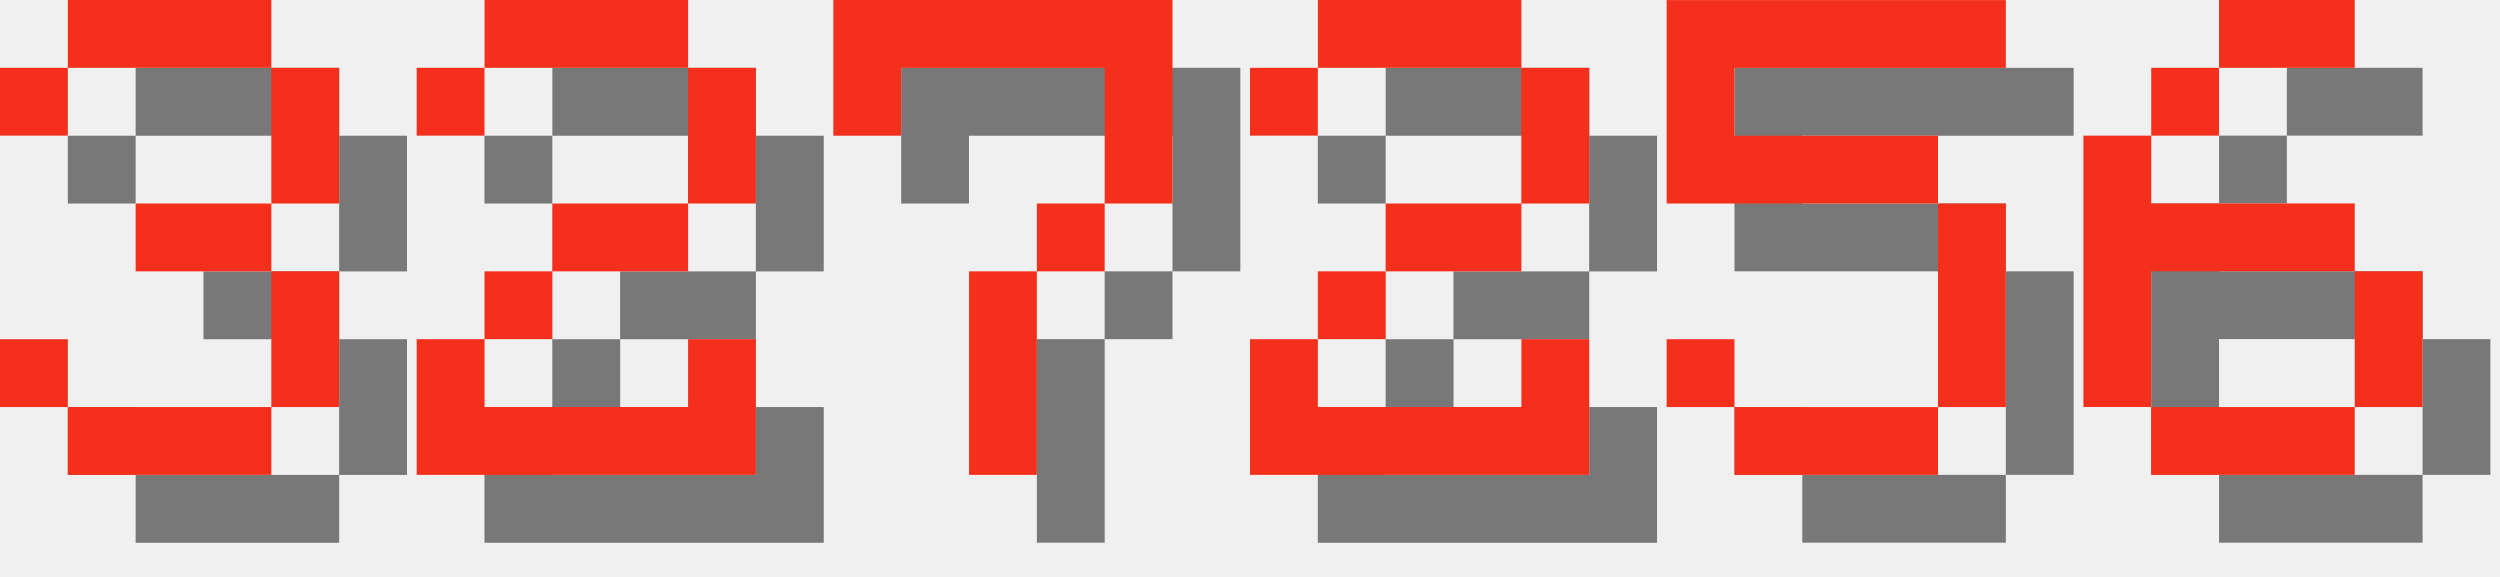
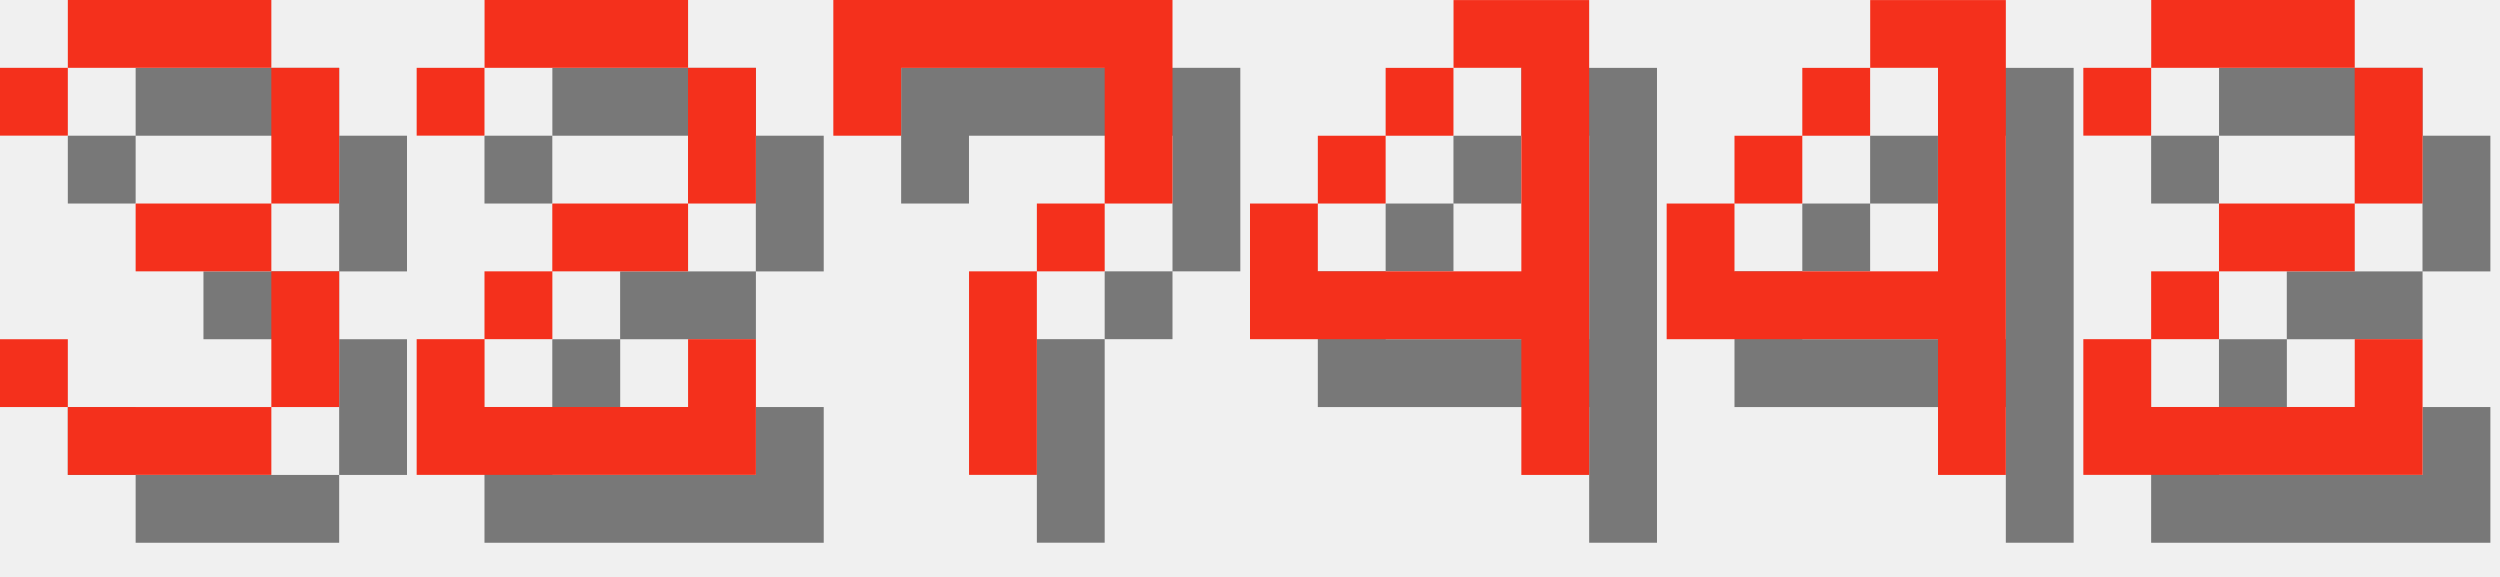
<svg xmlns="http://www.w3.org/2000/svg" version="1.1" width="156.0" height="36">
  <style>
        .text-foreground {
            fill: #F4301C;
        }
        .text-shadow {
            fill: #000000;
            fill-opacity: 0.5;
        }
    </style>
  <g class="digit" id="digit_3" transform="translate(0.0, 0), scale(4)">
    <path id="digit_3_shadow" class="text-shadow" d="m1.058 2.117v1.058h1.058v-1.058h3.175v2.117h-2.117v1.058h2.117v2.117h-3.175v-1.058h-1.058v1.058h1.058v1.058h3.175v-1.058h1.058v-2.117h-1.058v-1.058h1.058v-2.117h-1.058v-1.058h-3.175v1.058h-1.058z" fill-opacity=".5" style="paint-order:stroke fill markers" />
    <path id="digit_3_fg" class="text-foreground" d="m0 1.058v1.058h1.058v-1.058h3.175v2.117h-2.117v1.058h2.117v2.117h-3.175v-1.058h-1.058v1.058h1.058v1.058h3.175v-1.058h1.058v-2.117h-1.058v-1.058h1.058v-2.117h-1.058v-1.058h-3.175v1.058h-1.058z" fill="#fff" style="paint-order:stroke fill markers" />
  </g>
  <g class="digit" id="digit_2" transform="translate(26.0, 0), scale(4)">
    <path id="digit_2_shadow" class="text-shadow" d="m1.058 2.117v1.058h1.058v-1.058h3.175v2.117h-2.117v1.058h-1.058v1.058h-1.058v2.117h5.292v-2.117h-1.058v1.058h-3.175v-1.058h1.058v-1.058h2.117v-1.058h1.058v-2.117h-1.058v-1.058h-3.175v1.058h-1.058z" fill-opacity=".5" style="paint-order:stroke fill markers" />
    <path id="digit_2_fg" class="text-foreground" d="m0 1.058v1.058h1.058v-1.058h3.175v2.117h-2.117v1.058h-1.058v1.058h-1.058v2.117h5.292v-2.117h-1.058v1.058h-3.175v-1.058h1.058v-1.058h2.117v-1.058h1.058v-2.117h-1.058v-1.058h-3.175v1.058h-1.058z" fill="#fff" style="paint-order:stroke fill markers" />
  </g>
  <g class="digit" id="digit_7" transform="translate(52.0, 0), scale(4)">
    <path id="digit_7_shadow" class="text-shadow" d="m1.058 1.058 2e-6 2.117h1.058v-1.058h3.175v1.058l2e-7 1.058h-1.058v1.058h-1.058l4e-7 3.175 1.058 1e-7v-3.175h1.058v-1.058h1.058l5e-7 -1.058v-2.117z" fill-opacity=".5" style="paint-order:stroke fill markers" />
    <path id="digit_7_fg" class="text-foreground" d="m0 0 2e-6 2.117h1.058v-1.058h3.175v1.058l2e-7 1.058h-1.058v1.058h-1.058l4e-7 3.175 1.058 1e-7v-3.175h1.058v-1.058h1.058l5e-7 -1.058v-2.117z" fill="#fff" style="paint-order:stroke fill markers" />
  </g>
-   <g class="digit" id="digit_2" transform="translate(78.0, 0), scale(4)">
+   <g class="digit" id="digit_4" transform="translate(78.0, 0), scale(4)">
+     <path id="digit_4_shadow" class="text-shadow" d="m4.233 1.058v1.058h1.058v3.175h-3.175v-1.058h-1.058v2.117h4.233v2.117h1.058v-7.408h-2.117zm-2.117 3.175h1.058v-1.058h-1.058v1.058zm1.058-1.058h1.058v-1.058h-1.058v1.058z" fill-opacity=".5" style="paint-order:stroke fill markers" />
+     <path id="digit_4_fg" class="text-foreground" d="m3.175 0v1.058h1.058v3.175h-3.175v-1.058h-1.058v2.117h4.233v2.117h1.058v-7.408h-2.117zm-2.117 3.175h1.058v-1.058h-1.058v1.058zm1.058-1.058h1.058v-1.058h-1.058v1.058z" fill="#fff" style="paint-order:stroke fill markers" />
+   </g>
+   <g class="digit" id="digit_4" transform="translate(104.0, 0), scale(4)">
+     <path id="digit_4_shadow" class="text-shadow" d="m4.233 1.058v1.058h1.058v3.175h-3.175v-1.058h-1.058v2.117h4.233v2.117h1.058v-7.408h-2.117zm-2.117 3.175h1.058v-1.058h-1.058v1.058zm1.058-1.058h1.058v-1.058h-1.058v1.058z" fill-opacity=".5" style="paint-order:stroke fill markers" />
+     <path id="digit_4_fg" class="text-foreground" d="m3.175 0v1.058h1.058v3.175h-3.175v-1.058h-1.058v2.117h4.233v2.117h1.058v-7.408h-2.117zm-2.117 3.175h1.058v-1.058h-1.058v1.058zm1.058-1.058h1.058v-1.058h-1.058v1.058z" fill="#fff" style="paint-order:stroke fill markers" />
+   </g>
+   <g class="digit" id="digit_2" transform="translate(130.0, 0), scale(4)">
    <path id="digit_2_shadow" class="text-shadow" d="m1.058 2.117v1.058h1.058v-1.058h3.175v2.117h-2.117v1.058h-1.058v1.058h-1.058v2.117h5.292v-2.117h-1.058v1.058h-3.175v-1.058h1.058v-1.058h2.117v-1.058h1.058v-2.117h-1.058v-1.058h-3.175v1.058h-1.058z" fill-opacity=".5" style="paint-order:stroke fill markers" />
    <path id="digit_2_fg" class="text-foreground" d="m0 1.058v1.058h1.058v-1.058h3.175v2.117h-2.117v1.058h-1.058v1.058h-1.058v2.117h5.292v-2.117h-1.058v1.058h-3.175v-1.058h1.058v-1.058h2.117v-1.058h1.058v-2.117h-1.058v-1.058h-3.175v1.058h-1.058z" fill="#fff" style="paint-order:stroke fill markers" />
  </g>
-   <g class="digit" id="digit_5" transform="translate(104.0, 0), scale(4)">
-     <path id="digit_5_shadow" class="text-shadow" d="m1.058 1.058v3.175h4.233v3.175h-3.175v-1.058h-1.058v1.058h1.058v1.058h3.175v-1.058h1.058v-3.175h-1.058v-1.058h-3.175v-1.058h4.233v-1.058h-5.292z" fill-opacity=".5" style="paint-order:stroke fill markers" />
-     <path id="digit_5_fg" class="text-foreground" d="m0 0v3.175h4.233v3.175h-3.175v-1.058h-1.058v1.058h1.058v1.058h3.175v-1.058h1.058v-3.175h-1.058v-1.058h-3.175v-1.058h4.233v-1.058h-5.292z" fill="#fff" style="paint-order:stroke fill markers" />
-   </g>
-   <g class="digit" id="digit_6" transform="translate(130.0, 0), scale(4)">
-     <path id="digit_6_shadow" class="text-shadow" d="m3.175 1.058v1.058h2.117v-1.058h-2.117zm0 1.058h-1.058v1.058h1.058v-1.058zm-1.058 1.058h-1.058v4.233h1.058v-2.117h3.175v-1.058h-3.175v-1.058zm3.175 2.117v2.117h1.058v-2.117h-1.058zm0 2.117h-3.175v1.058h3.175v-1.058z" fill-opacity=".5" style="paint-order:stroke fill markers" />
-     <path id="digit_6_fg" class="text-foreground" d="m2.117 0v1.058h2.117v-1.058h-2.117zm0 1.058h-1.058v1.058h1.058v-1.058zm-1.058 1.058h-1.058v4.233h1.058v-2.117h3.175v-1.058h-3.175v-1.058zm3.175 2.117v2.117h1.058v-2.117h-1.058zm0 2.117h-3.175v1.058h3.175v-1.058z" fill="#fff" style="paint-order:stroke fill markers" />
-   </g>
</svg>
